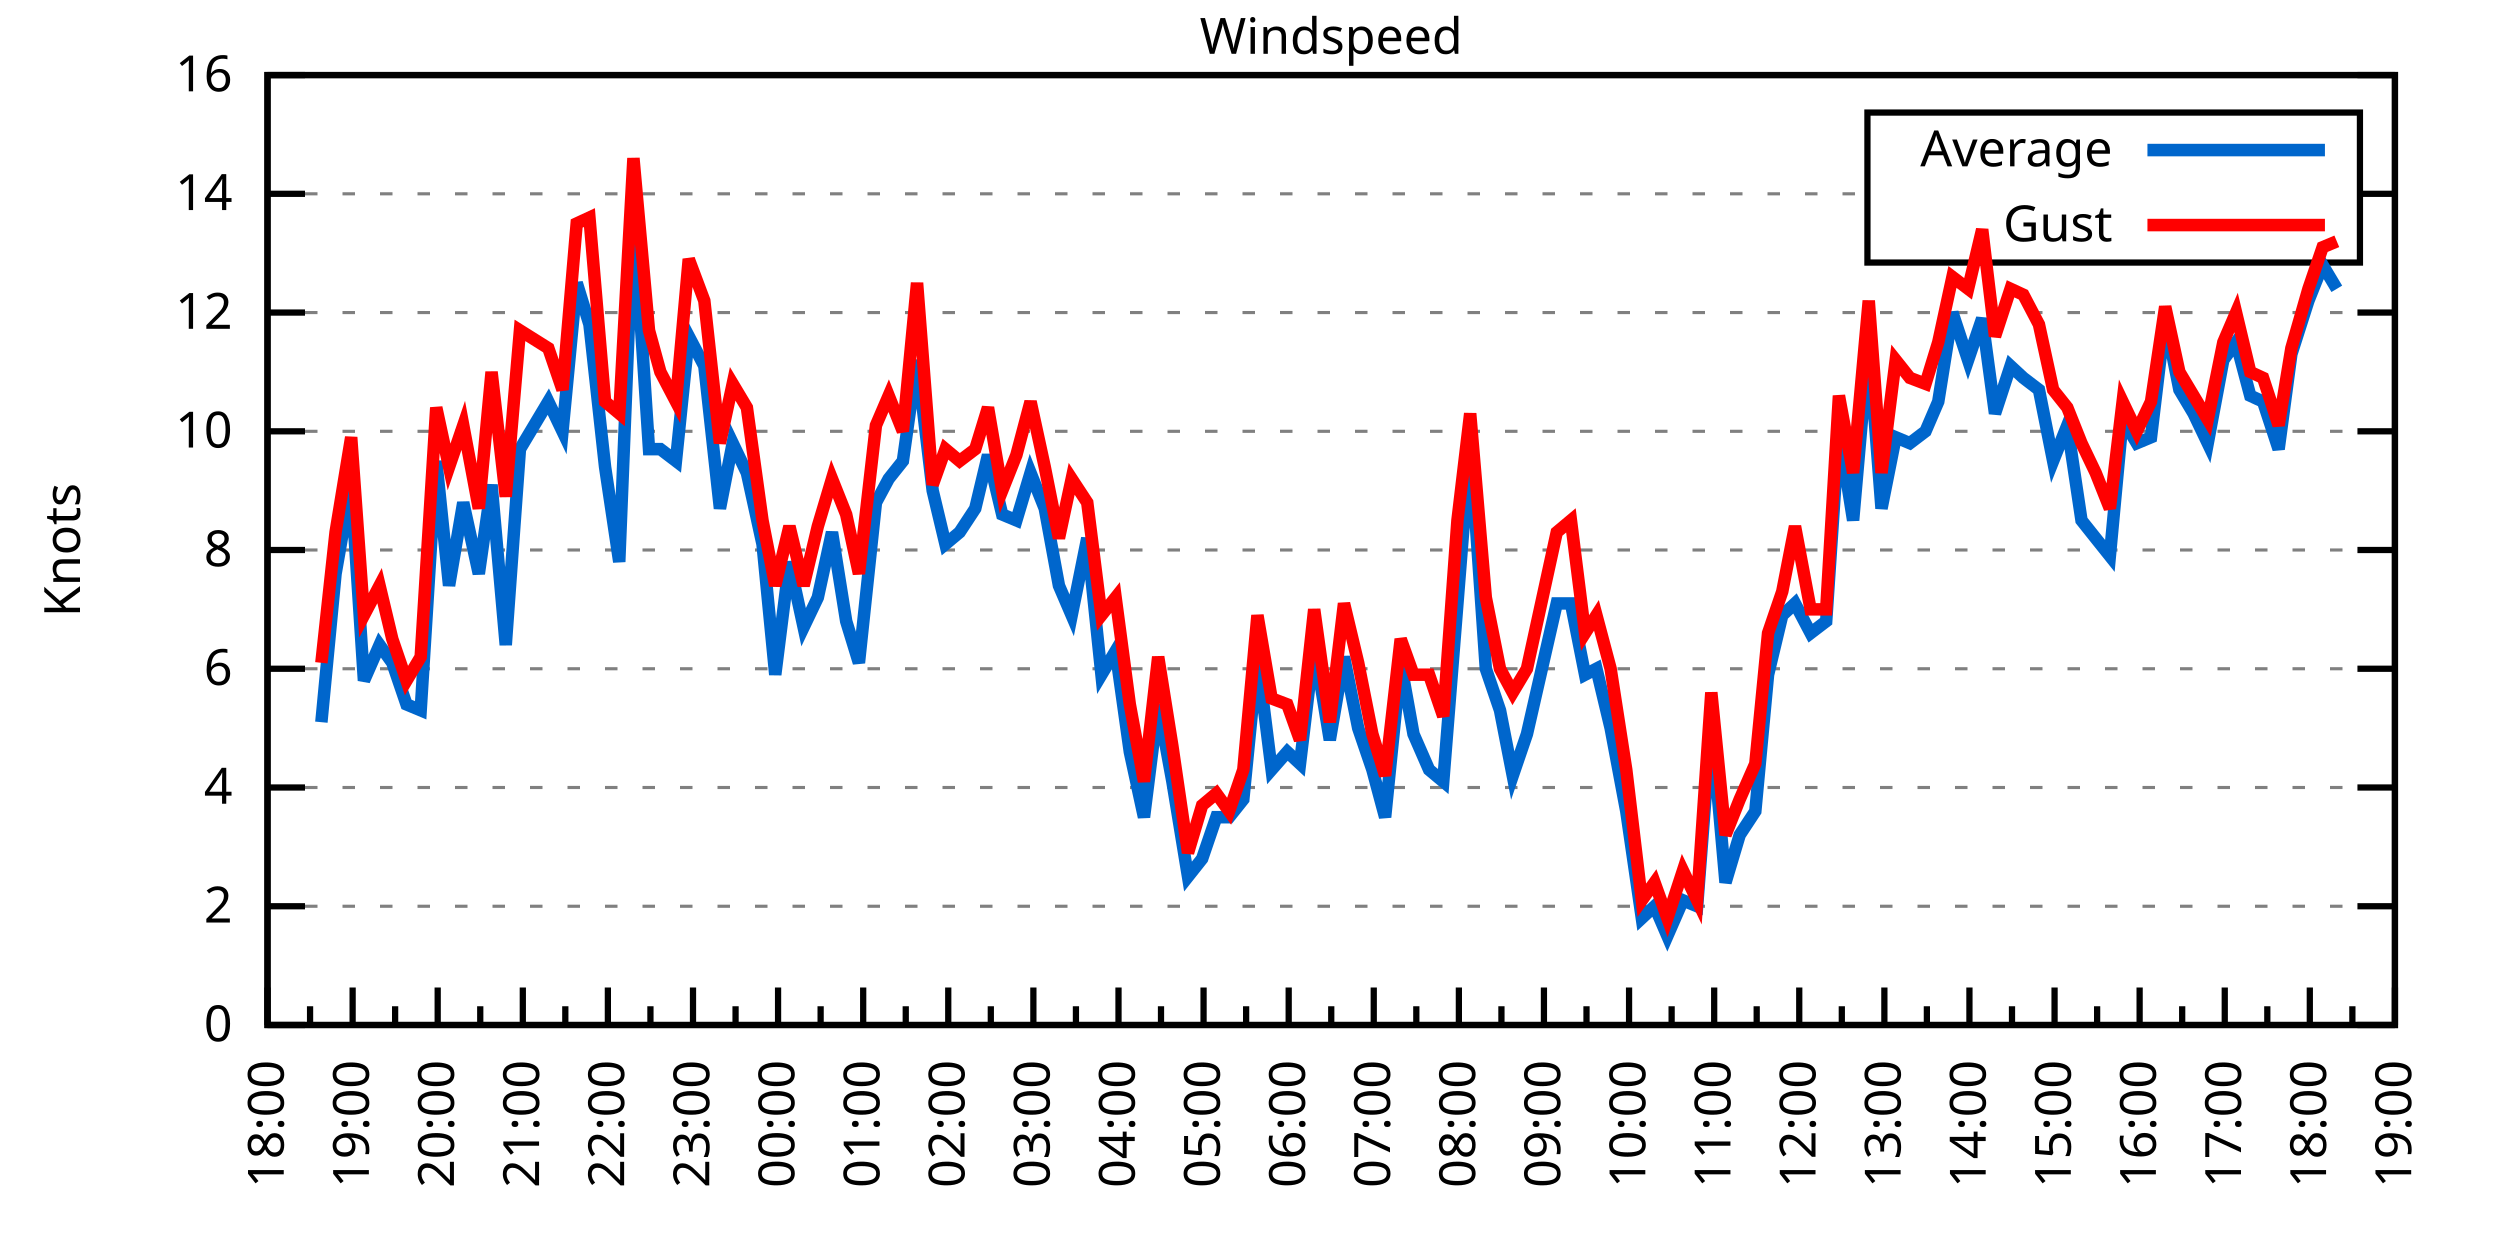
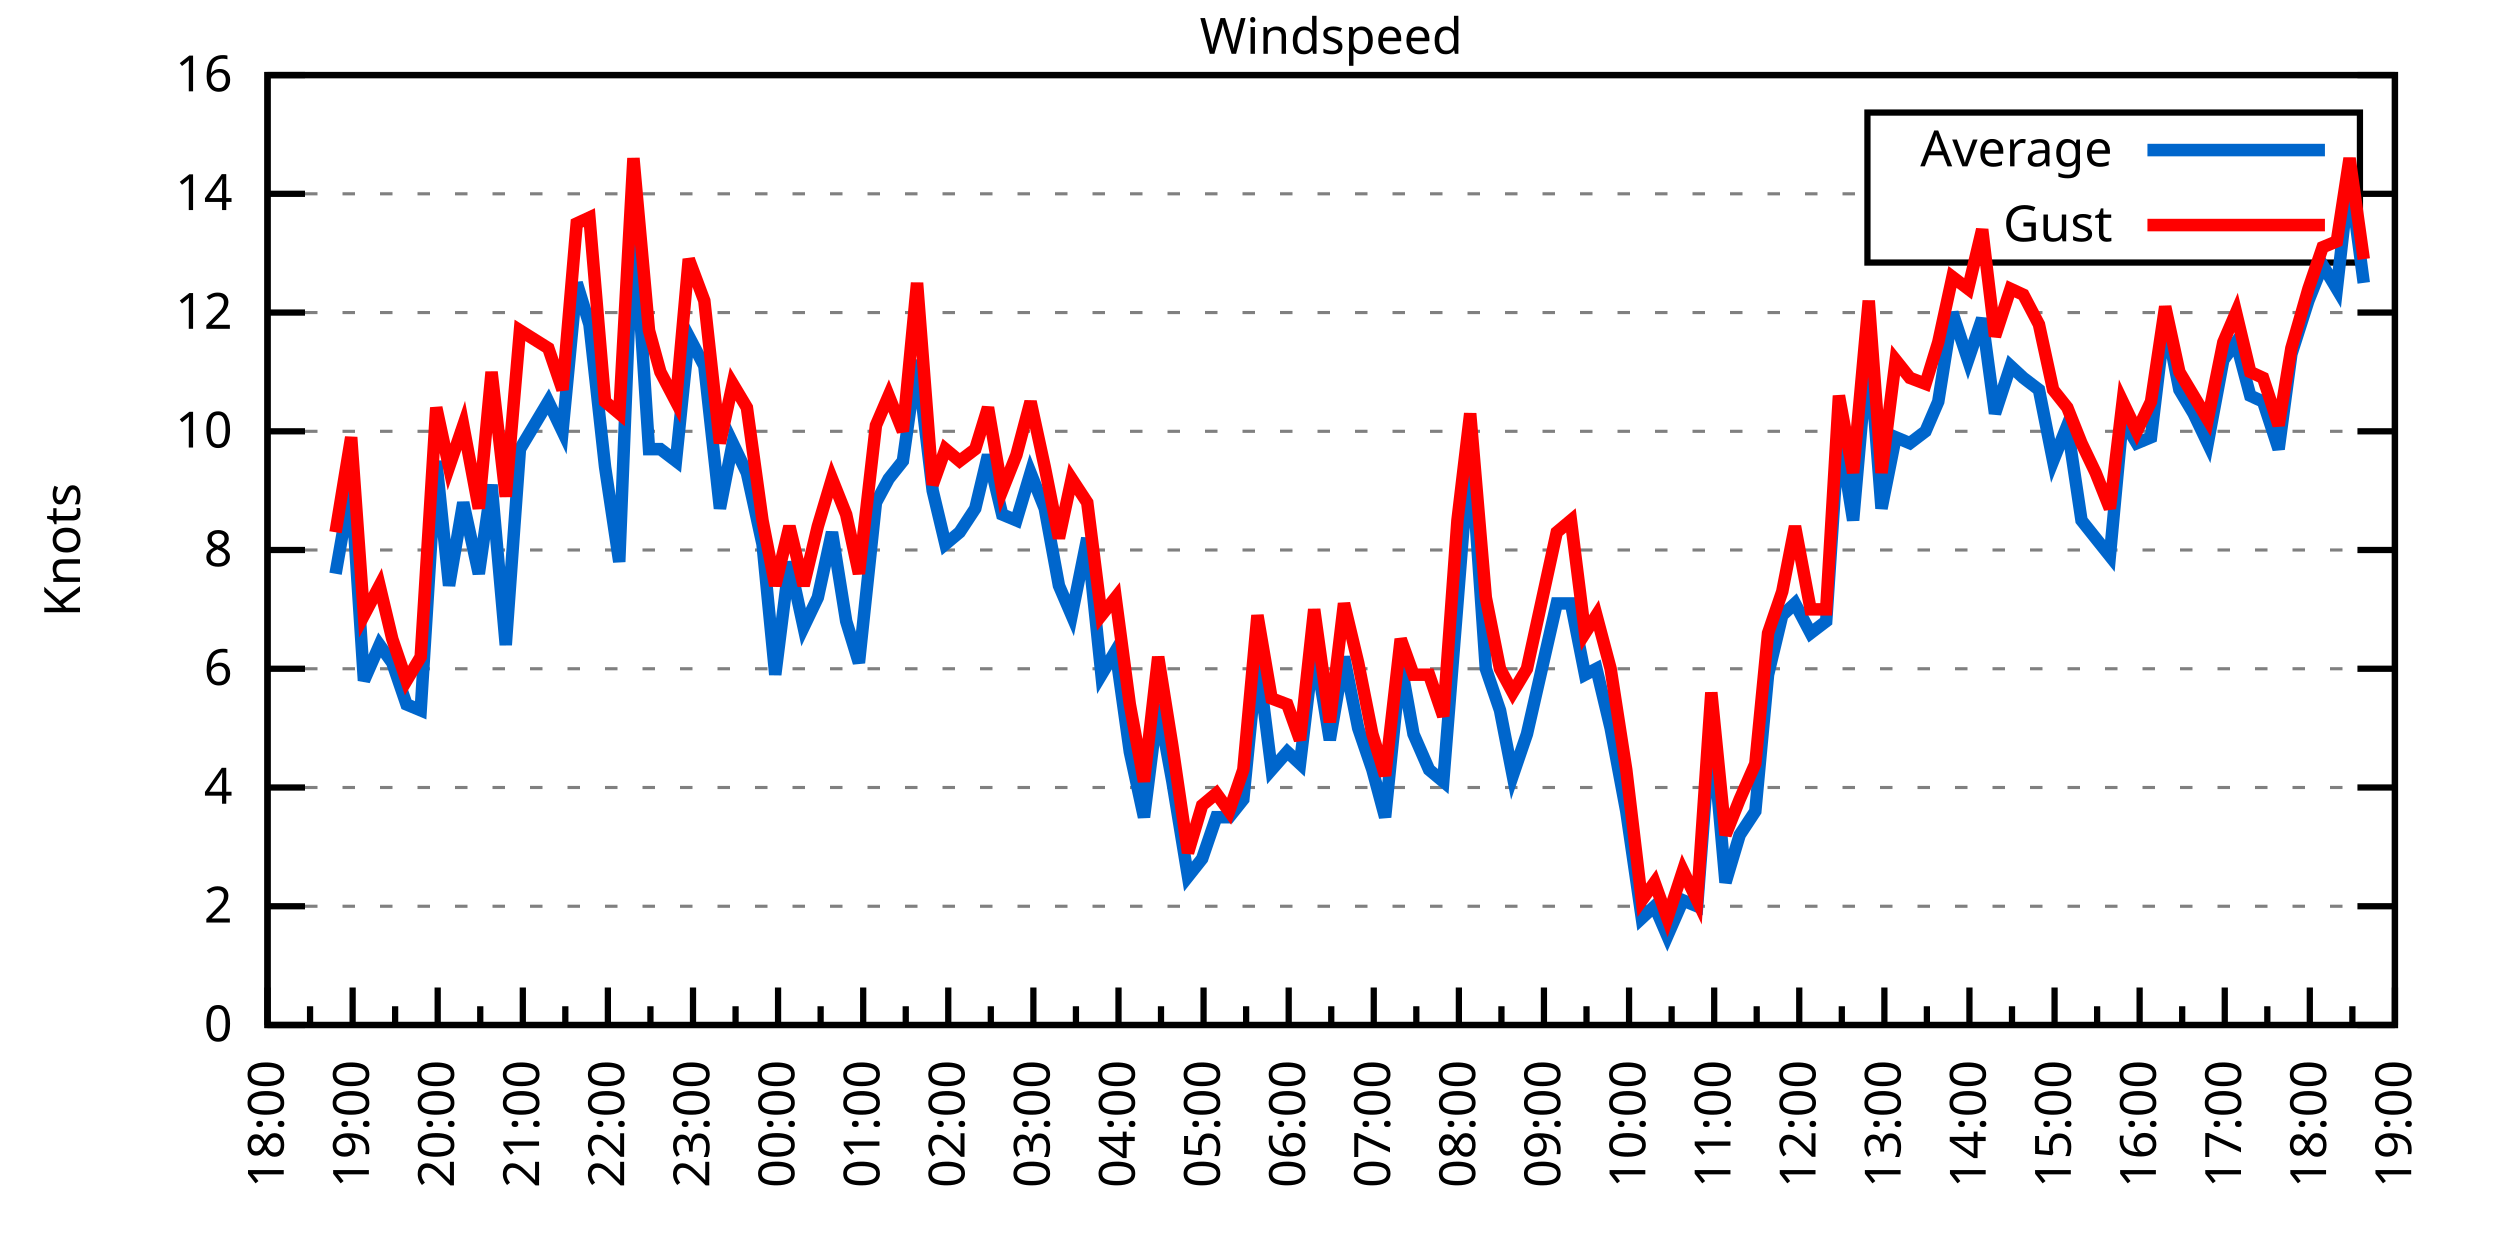
<svg xmlns="http://www.w3.org/2000/svg" xmlns:xlink="http://www.w3.org/1999/xlink" width="400" height="200" viewBox="0 0 400 200">
  <g id="gnuplot_canvas">
    <rect x="0" y="0" width="400" height="200" fill="none" />
    <defs>
      <circle id="gpDot" r="0.5" stroke-width="0.5" stroke="currentColor" />
      <path id="gpPt0" stroke-width="0.333" stroke="currentColor" d="M-1,0 h2 M0,-1 v2" />
      <path id="gpPt1" stroke-width="0.333" stroke="currentColor" d="M-1,-1 L1,1 M1,-1 L-1,1" />
      <path id="gpPt2" stroke-width="0.333" stroke="currentColor" d="M-1,0 L1,0 M0,-1 L0,1 M-1,-1 L1,1 M-1,1 L1,-1" />
      <rect id="gpPt3" stroke-width="0.333" stroke="currentColor" x="-1" y="-1" width="2" height="2" />
      <rect id="gpPt4" stroke-width="0.333" stroke="currentColor" fill="currentColor" x="-1" y="-1" width="2" height="2" />
      <circle id="gpPt5" stroke-width="0.333" stroke="currentColor" cx="0" cy="0" r="1" />
      <use xlink:href="#gpPt5" id="gpPt6" fill="currentColor" stroke="none" />
      <path id="gpPt7" stroke-width="0.333" stroke="currentColor" d="M0,-1.33 L-1.33,0.67 L1.33,0.67 z" />
      <use xlink:href="#gpPt7" id="gpPt8" fill="currentColor" stroke="none" />
      <use xlink:href="#gpPt7" id="gpPt9" stroke="currentColor" transform="rotate(180)" />
      <use xlink:href="#gpPt9" id="gpPt10" fill="currentColor" stroke="none" />
      <use xlink:href="#gpPt3" id="gpPt11" stroke="currentColor" transform="rotate(45)" />
      <use xlink:href="#gpPt11" id="gpPt12" fill="currentColor" stroke="none" />
      <path id="gpPt13" stroke-width="0.333" stroke="currentColor" d="M0,1.330 L1.265,0.411 L0.782,-1.067 L-0.782,-1.076 L-1.265,0.411 z" />
      <use xlink:href="#gpPt13" id="gpPt14" fill="currentColor" stroke="none" />
      <filter id="textbox" filterUnits="objectBoundingBox" x="0" y="0" height="1" width="1">
        <feFlood flood-color="white" flood-opacity="1" result="bgnd" />
        <feComposite in="SourceGraphic" in2="bgnd" operator="atop" />
      </filter>
      <filter id="greybox" filterUnits="objectBoundingBox" x="0" y="0" height="1" width="1">
        <feFlood flood-color="lightgrey" flood-opacity="1" result="grey" />
        <feComposite in="SourceGraphic" in2="grey" operator="atop" />
      </filter>
    </defs>
    <g fill="none" color="white" stroke="currentColor" stroke-width="1.00" stroke-linecap="butt" stroke-linejoin="miter">
</g>
    <g fill="none" color="black" stroke="currentColor" stroke-width="1.00" stroke-linecap="butt" stroke-linejoin="miter">
      <g stroke="none" shape-rendering="crispEdges">
        <polygon fill="rgb(255, 255, 255)" points="42.80,164.00 383.18,164.00 383.18,12.02 42.80,12.02 " />
      </g>
    </g>
    <g fill="none" color="black" stroke="currentColor" stroke-width="1.00" stroke-linecap="butt" stroke-linejoin="miter">
</g>
    <g fill="none" color="black" stroke="black" stroke-width="0.50" stroke-linecap="butt" stroke-linejoin="miter">
</g>
    <g fill="none" color="gray" stroke="currentColor" stroke-width="0.50" stroke-linecap="butt" stroke-linejoin="miter">
      <path stroke="gray" stroke-dasharray="2,4" class="gridline" d="M42.80,164.00 L383.19,164.00  " />
    </g>
    <g fill="none" color="gray" stroke="gray" stroke-width="1.00" stroke-linecap="butt" stroke-linejoin="miter">
</g>
    <g fill="none" color="black" stroke="currentColor" stroke-width="1.00" stroke-linecap="butt" stroke-linejoin="miter">
      <path stroke="black" d="M42.80,164.00 L48.80,164.00 M383.19,164.00 L377.19,164.00  " />
      <g transform="translate(37.20,166.60)" stroke="none" fill="black" font-family="Sans" font-size="8.00" text-anchor="end">
        <text>
          <tspan font-family="Sans"> 0</tspan>
        </text>
      </g>
    </g>
    <g fill="none" color="black" stroke="currentColor" stroke-width="1.00" stroke-linecap="butt" stroke-linejoin="miter">
</g>
    <g fill="none" color="black" stroke="black" stroke-width="0.50" stroke-linecap="butt" stroke-linejoin="miter">
</g>
    <g fill="none" color="gray" stroke="currentColor" stroke-width="0.50" stroke-linecap="butt" stroke-linejoin="miter">
      <path stroke="gray" stroke-dasharray="2,4" class="gridline" d="M42.80,145.00 L383.19,145.00  " />
    </g>
    <g fill="none" color="gray" stroke="gray" stroke-width="1.00" stroke-linecap="butt" stroke-linejoin="miter">
</g>
    <g fill="none" color="black" stroke="currentColor" stroke-width="1.00" stroke-linecap="butt" stroke-linejoin="miter">
      <path stroke="black" d="M42.80,145.00 L48.80,145.00 M383.19,145.00 L377.19,145.00  " />
      <g transform="translate(37.20,147.60)" stroke="none" fill="black" font-family="Sans" font-size="8.00" text-anchor="end">
        <text>
          <tspan font-family="Sans"> 2</tspan>
        </text>
      </g>
    </g>
    <g fill="none" color="black" stroke="currentColor" stroke-width="1.00" stroke-linecap="butt" stroke-linejoin="miter">
</g>
    <g fill="none" color="black" stroke="black" stroke-width="0.50" stroke-linecap="butt" stroke-linejoin="miter">
</g>
    <g fill="none" color="gray" stroke="currentColor" stroke-width="0.50" stroke-linecap="butt" stroke-linejoin="miter">
      <path stroke="gray" stroke-dasharray="2,4" class="gridline" d="M42.80,126.00 L383.19,126.00  " />
    </g>
    <g fill="none" color="gray" stroke="gray" stroke-width="1.00" stroke-linecap="butt" stroke-linejoin="miter">
</g>
    <g fill="none" color="black" stroke="currentColor" stroke-width="1.00" stroke-linecap="butt" stroke-linejoin="miter">
      <path stroke="black" d="M42.80,126.00 L48.80,126.00 M383.19,126.00 L377.19,126.00  " />
      <g transform="translate(37.20,128.60)" stroke="none" fill="black" font-family="Sans" font-size="8.00" text-anchor="end">
        <text>
          <tspan font-family="Sans"> 4</tspan>
        </text>
      </g>
    </g>
    <g fill="none" color="black" stroke="currentColor" stroke-width="1.00" stroke-linecap="butt" stroke-linejoin="miter">
</g>
    <g fill="none" color="black" stroke="black" stroke-width="0.50" stroke-linecap="butt" stroke-linejoin="miter">
</g>
    <g fill="none" color="gray" stroke="currentColor" stroke-width="0.50" stroke-linecap="butt" stroke-linejoin="miter">
      <path stroke="gray" stroke-dasharray="2,4" class="gridline" d="M42.80,107.00 L383.19,107.00  " />
    </g>
    <g fill="none" color="gray" stroke="gray" stroke-width="1.00" stroke-linecap="butt" stroke-linejoin="miter">
</g>
    <g fill="none" color="black" stroke="currentColor" stroke-width="1.00" stroke-linecap="butt" stroke-linejoin="miter">
      <path stroke="black" d="M42.80,107.00 L48.80,107.00 M383.19,107.00 L377.19,107.00  " />
      <g transform="translate(37.20,109.60)" stroke="none" fill="black" font-family="Sans" font-size="8.00" text-anchor="end">
        <text>
          <tspan font-family="Sans"> 6</tspan>
        </text>
      </g>
    </g>
    <g fill="none" color="black" stroke="currentColor" stroke-width="1.00" stroke-linecap="butt" stroke-linejoin="miter">
</g>
    <g fill="none" color="black" stroke="black" stroke-width="0.50" stroke-linecap="butt" stroke-linejoin="miter">
</g>
    <g fill="none" color="gray" stroke="currentColor" stroke-width="0.50" stroke-linecap="butt" stroke-linejoin="miter">
      <path stroke="gray" stroke-dasharray="2,4" class="gridline" d="M42.80,88.00 L383.19,88.00  " />
    </g>
    <g fill="none" color="gray" stroke="gray" stroke-width="1.00" stroke-linecap="butt" stroke-linejoin="miter">
</g>
    <g fill="none" color="black" stroke="currentColor" stroke-width="1.00" stroke-linecap="butt" stroke-linejoin="miter">
      <path stroke="black" d="M42.80,88.00 L48.80,88.00 M383.19,88.00 L377.19,88.00  " />
      <g transform="translate(37.20,90.60)" stroke="none" fill="black" font-family="Sans" font-size="8.00" text-anchor="end">
        <text>
          <tspan font-family="Sans"> 8</tspan>
        </text>
      </g>
    </g>
    <g fill="none" color="black" stroke="currentColor" stroke-width="1.00" stroke-linecap="butt" stroke-linejoin="miter">
</g>
    <g fill="none" color="black" stroke="black" stroke-width="0.50" stroke-linecap="butt" stroke-linejoin="miter">
</g>
    <g fill="none" color="gray" stroke="currentColor" stroke-width="0.50" stroke-linecap="butt" stroke-linejoin="miter">
      <path stroke="gray" stroke-dasharray="2,4" class="gridline" d="M42.80,69.01 L383.19,69.01  " />
    </g>
    <g fill="none" color="gray" stroke="gray" stroke-width="1.00" stroke-linecap="butt" stroke-linejoin="miter">
</g>
    <g fill="none" color="black" stroke="currentColor" stroke-width="1.00" stroke-linecap="butt" stroke-linejoin="miter">
      <path stroke="black" d="M42.80,69.01 L48.80,69.01 M383.19,69.01 L377.19,69.01  " />
      <g transform="translate(37.20,71.61)" stroke="none" fill="black" font-family="Sans" font-size="8.00" text-anchor="end">
        <text>
          <tspan font-family="Sans"> 10</tspan>
        </text>
      </g>
    </g>
    <g fill="none" color="black" stroke="currentColor" stroke-width="1.00" stroke-linecap="butt" stroke-linejoin="miter">
</g>
    <g fill="none" color="black" stroke="black" stroke-width="0.50" stroke-linecap="butt" stroke-linejoin="miter">
</g>
    <g fill="none" color="gray" stroke="currentColor" stroke-width="0.50" stroke-linecap="butt" stroke-linejoin="miter">
      <path stroke="gray" stroke-dasharray="2,4" class="gridline" d="M42.80,50.01 L383.19,50.01  " />
    </g>
    <g fill="none" color="gray" stroke="gray" stroke-width="1.00" stroke-linecap="butt" stroke-linejoin="miter">
</g>
    <g fill="none" color="black" stroke="currentColor" stroke-width="1.00" stroke-linecap="butt" stroke-linejoin="miter">
      <path stroke="black" d="M42.80,50.01 L48.80,50.01 M383.19,50.01 L377.19,50.01  " />
      <g transform="translate(37.20,52.61)" stroke="none" fill="black" font-family="Sans" font-size="8.00" text-anchor="end">
        <text>
          <tspan font-family="Sans"> 12</tspan>
        </text>
      </g>
    </g>
    <g fill="none" color="black" stroke="currentColor" stroke-width="1.00" stroke-linecap="butt" stroke-linejoin="miter">
</g>
    <g fill="none" color="black" stroke="black" stroke-width="0.50" stroke-linecap="butt" stroke-linejoin="miter">
</g>
    <g fill="none" color="gray" stroke="currentColor" stroke-width="0.50" stroke-linecap="butt" stroke-linejoin="miter">
      <path stroke="gray" stroke-dasharray="2,4" class="gridline" d="M42.80,31.01 L298.79,31.01 M377.59,31.01 L383.19,31.01  " />
    </g>
    <g fill="none" color="gray" stroke="gray" stroke-width="1.00" stroke-linecap="butt" stroke-linejoin="miter">
</g>
    <g fill="none" color="black" stroke="currentColor" stroke-width="1.00" stroke-linecap="butt" stroke-linejoin="miter">
      <path stroke="black" d="M42.80,31.01 L48.80,31.01 M383.19,31.01 L377.19,31.01  " />
      <g transform="translate(37.20,33.61)" stroke="none" fill="black" font-family="Sans" font-size="8.00" text-anchor="end">
        <text>
          <tspan font-family="Sans"> 14</tspan>
        </text>
      </g>
    </g>
    <g fill="none" color="black" stroke="currentColor" stroke-width="1.00" stroke-linecap="butt" stroke-linejoin="miter">
</g>
    <g fill="none" color="black" stroke="black" stroke-width="0.50" stroke-linecap="butt" stroke-linejoin="miter">
</g>
    <g fill="none" color="gray" stroke="currentColor" stroke-width="0.50" stroke-linecap="butt" stroke-linejoin="miter">
      <path stroke="gray" stroke-dasharray="2,4" class="gridline" d="M42.80,12.01 L383.19,12.01  " />
    </g>
    <g fill="none" color="gray" stroke="gray" stroke-width="1.00" stroke-linecap="butt" stroke-linejoin="miter">
</g>
    <g fill="none" color="black" stroke="currentColor" stroke-width="1.00" stroke-linecap="butt" stroke-linejoin="miter">
      <path stroke="black" d="M42.80,12.01 L48.80,12.01 M383.19,12.01 L377.19,12.01  " />
      <g transform="translate(37.20,14.61)" stroke="none" fill="black" font-family="Sans" font-size="8.00" text-anchor="end">
        <text>
          <tspan font-family="Sans"> 16</tspan>
        </text>
      </g>
    </g>
    <g fill="none" color="black" stroke="currentColor" stroke-width="1.00" stroke-linecap="butt" stroke-linejoin="miter">
      <path stroke="black" d="M42.80,164.00 L42.80,158.00  " />
      <g transform="translate(45.40,169.60) rotate(270)" stroke="none" fill="black" font-family="Sans" font-size="8.00" text-anchor="end">
        <text>
          <tspan font-family="Sans">18:00</tspan>
        </text>
      </g>
    </g>
    <g fill="none" color="black" stroke="currentColor" stroke-width="1.00" stroke-linecap="butt" stroke-linejoin="miter">
      <path stroke="black" d="M49.61,164.00 L49.61,161.00 M56.42,164.00 L56.42,158.00  " />
      <g transform="translate(59.02,169.60) rotate(270)" stroke="none" fill="black" font-family="Sans" font-size="8.00" text-anchor="end">
        <text>
          <tspan font-family="Sans">19:00</tspan>
        </text>
      </g>
    </g>
    <g fill="none" color="black" stroke="currentColor" stroke-width="1.00" stroke-linecap="butt" stroke-linejoin="miter">
      <path stroke="black" d="M63.22,164.00 L63.22,161.00 M70.03,164.00 L70.03,158.00  " />
      <g transform="translate(72.63,169.60) rotate(270)" stroke="none" fill="black" font-family="Sans" font-size="8.00" text-anchor="end">
        <text>
          <tspan font-family="Sans">20:00</tspan>
        </text>
      </g>
    </g>
    <g fill="none" color="black" stroke="currentColor" stroke-width="1.00" stroke-linecap="butt" stroke-linejoin="miter">
      <path stroke="black" d="M76.84,164.00 L76.84,161.00 M83.65,164.00 L83.65,158.00  " />
      <g transform="translate(86.25,169.60) rotate(270)" stroke="none" fill="black" font-family="Sans" font-size="8.00" text-anchor="end">
        <text>
          <tspan font-family="Sans">21:00</tspan>
        </text>
      </g>
    </g>
    <g fill="none" color="black" stroke="currentColor" stroke-width="1.00" stroke-linecap="butt" stroke-linejoin="miter">
      <path stroke="black" d="M90.45,164.00 L90.45,161.00 M97.26,164.00 L97.26,158.00  " />
      <g transform="translate(99.86,169.60) rotate(270)" stroke="none" fill="black" font-family="Sans" font-size="8.00" text-anchor="end">
        <text>
          <tspan font-family="Sans">22:00</tspan>
        </text>
      </g>
    </g>
    <g fill="none" color="black" stroke="currentColor" stroke-width="1.00" stroke-linecap="butt" stroke-linejoin="miter">
      <path stroke="black" d="M104.07,164.00 L104.07,161.00 M110.88,164.00 L110.88,158.00  " />
      <g transform="translate(113.48,169.60) rotate(270)" stroke="none" fill="black" font-family="Sans" font-size="8.00" text-anchor="end">
        <text>
          <tspan font-family="Sans">23:00</tspan>
        </text>
      </g>
    </g>
    <g fill="none" color="black" stroke="currentColor" stroke-width="1.00" stroke-linecap="butt" stroke-linejoin="miter">
      <path stroke="black" d="M117.69,164.00 L117.69,161.00 M124.49,164.00 L124.49,158.00  " />
      <g transform="translate(127.09,169.60) rotate(270)" stroke="none" fill="black" font-family="Sans" font-size="8.00" text-anchor="end">
        <text>
          <tspan font-family="Sans">00:00</tspan>
        </text>
      </g>
    </g>
    <g fill="none" color="black" stroke="currentColor" stroke-width="1.00" stroke-linecap="butt" stroke-linejoin="miter">
      <path stroke="black" d="M131.30,164.00 L131.30,161.00 M138.11,164.00 L138.11,158.00  " />
      <g transform="translate(140.71,169.60) rotate(270)" stroke="none" fill="black" font-family="Sans" font-size="8.00" text-anchor="end">
        <text>
          <tspan font-family="Sans">01:00</tspan>
        </text>
      </g>
    </g>
    <g fill="none" color="black" stroke="currentColor" stroke-width="1.00" stroke-linecap="butt" stroke-linejoin="miter">
      <path stroke="black" d="M144.92,164.00 L144.92,161.00 M151.72,164.00 L151.72,158.00  " />
      <g transform="translate(154.32,169.60) rotate(270)" stroke="none" fill="black" font-family="Sans" font-size="8.00" text-anchor="end">
        <text>
          <tspan font-family="Sans">02:00</tspan>
        </text>
      </g>
    </g>
    <g fill="none" color="black" stroke="currentColor" stroke-width="1.00" stroke-linecap="butt" stroke-linejoin="miter">
      <path stroke="black" d="M158.53,164.00 L158.53,161.00 M165.34,164.00 L165.34,158.00  " />
      <g transform="translate(167.94,169.60) rotate(270)" stroke="none" fill="black" font-family="Sans" font-size="8.00" text-anchor="end">
        <text>
          <tspan font-family="Sans">03:00</tspan>
        </text>
      </g>
    </g>
    <g fill="none" color="black" stroke="currentColor" stroke-width="1.00" stroke-linecap="butt" stroke-linejoin="miter">
      <path stroke="black" d="M172.15,164.00 L172.15,161.00 M178.96,164.00 L178.96,158.00  " />
      <g transform="translate(181.56,169.60) rotate(270)" stroke="none" fill="black" font-family="Sans" font-size="8.00" text-anchor="end">
        <text>
          <tspan font-family="Sans">04:00</tspan>
        </text>
      </g>
    </g>
    <g fill="none" color="black" stroke="currentColor" stroke-width="1.00" stroke-linecap="butt" stroke-linejoin="miter">
      <path stroke="black" d="M185.76,164.00 L185.76,161.00 M192.57,164.00 L192.57,158.00  " />
      <g transform="translate(195.17,169.60) rotate(270)" stroke="none" fill="black" font-family="Sans" font-size="8.00" text-anchor="end">
        <text>
          <tspan font-family="Sans">05:00</tspan>
        </text>
      </g>
    </g>
    <g fill="none" color="black" stroke="currentColor" stroke-width="1.00" stroke-linecap="butt" stroke-linejoin="miter">
      <path stroke="black" d="M199.38,164.00 L199.38,161.00 M206.19,164.00 L206.19,158.00  " />
      <g transform="translate(208.79,169.60) rotate(270)" stroke="none" fill="black" font-family="Sans" font-size="8.00" text-anchor="end">
        <text>
          <tspan font-family="Sans">06:00</tspan>
        </text>
      </g>
    </g>
    <g fill="none" color="black" stroke="currentColor" stroke-width="1.00" stroke-linecap="butt" stroke-linejoin="miter">
      <path stroke="black" d="M213.00,164.00 L213.00,161.00 M219.80,164.00 L219.80,158.00  " />
      <g transform="translate(222.40,169.60) rotate(270)" stroke="none" fill="black" font-family="Sans" font-size="8.00" text-anchor="end">
        <text>
          <tspan font-family="Sans">07:00</tspan>
        </text>
      </g>
    </g>
    <g fill="none" color="black" stroke="currentColor" stroke-width="1.00" stroke-linecap="butt" stroke-linejoin="miter">
      <path stroke="black" d="M226.61,164.00 L226.61,161.00 M233.42,164.00 L233.42,158.00  " />
      <g transform="translate(236.02,169.60) rotate(270)" stroke="none" fill="black" font-family="Sans" font-size="8.00" text-anchor="end">
        <text>
          <tspan font-family="Sans">08:00</tspan>
        </text>
      </g>
    </g>
    <g fill="none" color="black" stroke="currentColor" stroke-width="1.00" stroke-linecap="butt" stroke-linejoin="miter">
      <path stroke="black" d="M240.23,164.00 L240.23,161.00 M247.03,164.00 L247.03,158.00  " />
      <g transform="translate(249.63,169.60) rotate(270)" stroke="none" fill="black" font-family="Sans" font-size="8.00" text-anchor="end">
        <text>
          <tspan font-family="Sans">09:00</tspan>
        </text>
      </g>
    </g>
    <g fill="none" color="black" stroke="currentColor" stroke-width="1.00" stroke-linecap="butt" stroke-linejoin="miter">
      <path stroke="black" d="M253.84,164.00 L253.84,161.00 M260.65,164.00 L260.65,158.00  " />
      <g transform="translate(263.25,169.60) rotate(270)" stroke="none" fill="black" font-family="Sans" font-size="8.00" text-anchor="end">
        <text>
          <tspan font-family="Sans">10:00</tspan>
        </text>
      </g>
    </g>
    <g fill="none" color="black" stroke="currentColor" stroke-width="1.00" stroke-linecap="butt" stroke-linejoin="miter">
      <path stroke="black" d="M267.46,164.00 L267.46,161.00 M274.27,164.00 L274.27,158.00  " />
      <g transform="translate(276.87,169.60) rotate(270)" stroke="none" fill="black" font-family="Sans" font-size="8.00" text-anchor="end">
        <text>
          <tspan font-family="Sans">11:00</tspan>
        </text>
      </g>
    </g>
    <g fill="none" color="black" stroke="currentColor" stroke-width="1.00" stroke-linecap="butt" stroke-linejoin="miter">
      <path stroke="black" d="M281.07,164.00 L281.07,161.00 M287.88,164.00 L287.88,158.00  " />
      <g transform="translate(290.48,169.60) rotate(270)" stroke="none" fill="black" font-family="Sans" font-size="8.00" text-anchor="end">
        <text>
          <tspan font-family="Sans">12:00</tspan>
        </text>
      </g>
    </g>
    <g fill="none" color="black" stroke="currentColor" stroke-width="1.00" stroke-linecap="butt" stroke-linejoin="miter">
      <path stroke="black" d="M294.69,164.00 L294.69,161.00 M301.50,164.00 L301.50,158.00  " />
      <g transform="translate(304.10,169.60) rotate(270)" stroke="none" fill="black" font-family="Sans" font-size="8.00" text-anchor="end">
        <text>
          <tspan font-family="Sans">13:00</tspan>
        </text>
      </g>
    </g>
    <g fill="none" color="black" stroke="currentColor" stroke-width="1.00" stroke-linecap="butt" stroke-linejoin="miter">
      <path stroke="black" d="M308.30,164.00 L308.30,161.00 M315.11,164.00 L315.11,158.00  " />
      <g transform="translate(317.71,169.60) rotate(270)" stroke="none" fill="black" font-family="Sans" font-size="8.00" text-anchor="end">
        <text>
          <tspan font-family="Sans">14:00</tspan>
        </text>
      </g>
    </g>
    <g fill="none" color="black" stroke="currentColor" stroke-width="1.00" stroke-linecap="butt" stroke-linejoin="miter">
      <path stroke="black" d="M321.92,164.00 L321.92,161.00 M328.73,164.00 L328.73,158.00  " />
      <g transform="translate(331.33,169.60) rotate(270)" stroke="none" fill="black" font-family="Sans" font-size="8.00" text-anchor="end">
        <text>
          <tspan font-family="Sans">15:00</tspan>
        </text>
      </g>
    </g>
    <g fill="none" color="black" stroke="currentColor" stroke-width="1.00" stroke-linecap="butt" stroke-linejoin="miter">
      <path stroke="black" d="M335.54,164.00 L335.54,161.00 M342.34,164.00 L342.34,158.00  " />
      <g transform="translate(344.94,169.60) rotate(270)" stroke="none" fill="black" font-family="Sans" font-size="8.00" text-anchor="end">
        <text>
          <tspan font-family="Sans">16:00</tspan>
        </text>
      </g>
    </g>
    <g fill="none" color="black" stroke="currentColor" stroke-width="1.00" stroke-linecap="butt" stroke-linejoin="miter">
      <path stroke="black" d="M349.15,164.00 L349.15,161.00 M355.96,164.00 L355.96,158.00  " />
      <g transform="translate(358.56,169.60) rotate(270)" stroke="none" fill="black" font-family="Sans" font-size="8.00" text-anchor="end">
        <text>
          <tspan font-family="Sans">17:00</tspan>
        </text>
      </g>
    </g>
    <g fill="none" color="black" stroke="currentColor" stroke-width="1.00" stroke-linecap="butt" stroke-linejoin="miter">
      <path stroke="black" d="M362.77,164.00 L362.77,161.00 M369.57,164.00 L369.57,158.00  " />
      <g transform="translate(372.17,169.60) rotate(270)" stroke="none" fill="black" font-family="Sans" font-size="8.00" text-anchor="end">
        <text>
          <tspan font-family="Sans">18:00</tspan>
        </text>
      </g>
    </g>
    <g fill="none" color="black" stroke="currentColor" stroke-width="1.00" stroke-linecap="butt" stroke-linejoin="miter">
      <path stroke="black" d="M376.38,164.00 L376.38,161.00 M383.19,164.00 L383.19,158.00  " />
      <g transform="translate(385.79,169.60) rotate(270)" stroke="none" fill="black" font-family="Sans" font-size="8.00" text-anchor="end">
        <text>
          <tspan font-family="Sans">19:00</tspan>
        </text>
      </g>
    </g>
    <g fill="none" color="black" stroke="currentColor" stroke-width="1.00" stroke-linecap="butt" stroke-linejoin="miter">
</g>
    <g fill="none" color="black" stroke="currentColor" stroke-width="1.00" stroke-linecap="butt" stroke-linejoin="miter">
      <path stroke="black" d="M42.80,12.01 L42.80,164.00 L383.19,164.00 L383.19,12.01 L42.80,12.01 Z  " />
    </g>
    <g fill="none" color="black" stroke="currentColor" stroke-width="1.00" stroke-linecap="butt" stroke-linejoin="miter">
      <g transform="translate(12.80,88.01) rotate(270)" stroke="none" fill="black" font-family="Sans" font-size="8.00" text-anchor="middle">
        <text>
          <tspan font-family="Sans">Knots</tspan>
        </text>
      </g>
    </g>
    <g fill="none" color="black" stroke="currentColor" stroke-width="1.00" stroke-linecap="butt" stroke-linejoin="miter">
</g>
    <g fill="none" color="black" stroke="currentColor" stroke-width="1.00" stroke-linecap="butt" stroke-linejoin="miter">
      <path stroke="black" d="M298.79,42.01 L298.79,18.01 L377.59,18.01 L377.59,42.01 L298.79,42.01 Z  " />
    </g>
    <g id="Windspeed_plot_1">
      <g fill="none" color="white" stroke="black" stroke-width="2.00" stroke-linecap="butt" stroke-linejoin="miter">
</g>
      <g fill="none" color="black" stroke="currentColor" stroke-width="2.00" stroke-linecap="butt" stroke-linejoin="miter">
        <g transform="translate(337.99,26.61)" stroke="none" fill="black" font-family="Sans" font-size="8.00" text-anchor="end">
          <text>
            <tspan font-family="Sans">Average</tspan>
          </text>
        </g>
      </g>
      <g fill="none" color="black" stroke="currentColor" stroke-width="2.00" stroke-linecap="butt" stroke-linejoin="miter">
-         <path stroke="rgb(  0, 102, 204)" d="M343.59,24.01 L371.99,24.01 M51.42,115.55 L53.69,91.80 L56.19,77.56 L58.23,108.90 L60.73,103.20 L62.77,106.05   L65.04,112.70 L67.31,113.65 L69.80,73.76 L71.85,93.70 L74.12,80.41 L76.61,91.80 L78.65,77.56 L80.92,103.20   L83.19,71.86 L87.73,64.26 L90.00,69.01 L92.27,45.26 L94.31,51.91 L96.81,74.71 L99.08,89.90 L101.35,33.86   L103.84,71.86 L105.66,71.86 L108.15,73.76 L110.20,53.81 L112.69,58.56 L115.19,81.36 L117.23,70.91 L119.50,75.66   L122.00,87.06 L124.04,107.95 L126.31,89.90 L128.58,100.35 L130.85,95.60 L133.12,85.16 L135.39,99.40 L137.43,106.05   L140.15,80.41 L142.19,76.61 L144.46,73.76 L146.73,57.61 L149.23,78.51 L151.27,87.06 L153.54,85.16 L156.04,81.36   L158.08,72.81 L160.35,82.31 L162.62,83.26 L164.89,75.66 L167.16,81.36 L169.43,93.70 L171.47,98.45 L173.96,86.11   L176.23,107.95 L178.50,104.15 L180.77,120.30 L183.04,130.75 L185.31,112.70 L187.58,125.05 L190.08,140.25 L192.34,137.40   L194.61,130.75 L196.66,130.75 L198.93,127.90 L201.19,105.10 L203.46,123.15 L205.96,120.30 L208.00,122.20 L210.27,103.20   L212.77,118.40 L215.04,105.10 L217.31,116.50 L219.58,123.15 L221.62,130.75 L224.11,106.05 L226.16,117.45 L228.65,123.15   L230.92,125.05 L233.19,96.55 L235.23,70.91 L237.73,107.00 L240.00,113.65 L242.04,124.10 L244.31,117.45 L249.08,96.55   L251.35,96.55 L253.61,107.95 L255.43,107.00 L257.70,116.50 L260.20,129.80 L262.69,146.90 L264.73,145.00 L266.78,149.75   L269.27,144.05 L271.54,145.00 L273.81,115.55 L276.08,141.20 L278.35,133.60 L280.85,129.80 L282.89,107.95 L285.16,98.45   L287.20,96.55 L289.70,101.30 L292.19,99.40 L294.23,69.01 L296.50,83.26 L299.00,54.76 L301.04,81.36 L303.31,69.96   L305.58,70.91 L308.08,69.01 L310.12,64.26 L312.39,50.01 L314.89,57.61 L317.15,50.96 L319.20,66.16 L321.69,58.56   L323.74,60.46 L326.23,62.36 L328.50,73.76 L330.77,68.06 L333.04,83.26 L335.31,86.11 L337.58,88.95 L339.62,67.11   L341.89,70.91 L344.16,69.96 L346.43,50.96 L348.70,62.36 L350.97,66.16 L353.24,70.91 L355.73,57.61 L357.77,54.76   L360.04,63.31 L362.09,64.26 L364.58,71.86 L366.62,56.66 L369.35,48.11 L371.62,42.41 L373.89,46.21  " />
+         <path stroke="rgb(  0, 102, 204)" d="M343.59,24.01 L371.99,24.01 M53.69,91.80 L56.19,77.56 L58.23,108.90 L60.73,103.20 L62.77,106.05 L65.04,112.70   L67.31,113.65 L69.80,73.76 L71.85,93.70 L74.12,80.41 L76.61,91.80 L78.65,77.56 L80.92,103.20 L83.19,71.86   L87.73,64.26 L90.00,69.01 L92.27,45.26 L94.31,51.91 L96.81,74.71 L99.08,89.90 L101.35,33.86 L103.84,71.86   L105.66,71.86 L108.15,73.76 L110.20,53.81 L112.69,58.56 L115.19,81.36 L117.23,70.91 L119.50,75.66 L122.00,87.06   L124.04,107.95 L126.31,89.90 L128.58,100.35 L130.85,95.60 L133.12,85.16 L135.39,99.40 L137.43,106.05 L140.15,80.41   L142.19,76.61 L144.46,73.76 L146.73,57.61 L149.23,78.51 L151.27,87.06 L153.54,85.16 L156.04,81.36 L158.08,72.81   L160.35,82.31 L162.62,83.26 L164.89,75.66 L167.16,81.36 L169.43,93.70 L171.47,98.45 L173.96,86.11 L176.23,107.95   L178.50,104.15 L180.77,120.30 L183.04,130.75 L185.31,112.70 L187.58,125.05 L190.08,140.25 L192.34,137.40 L194.61,130.75   L196.66,130.75 L198.93,127.90 L201.19,105.10 L203.46,123.15 L205.96,120.30 L208.00,122.20 L210.27,103.20 L212.77,118.40   L215.04,105.10 L217.31,116.50 L219.58,123.15 L221.62,130.75 L224.11,106.05 L226.16,117.45 L228.65,123.15 L230.92,125.05   L233.19,96.55 L235.23,70.91 L237.73,107.00 L240.00,113.65 L242.04,124.10 L244.31,117.45 L249.08,96.55 L251.35,96.55   L253.61,107.95 L255.43,107.00 L257.70,116.50 L260.20,129.80 L262.69,146.90 L264.73,145.00 L266.78,149.75 L269.27,144.05   L271.54,145.00 L273.81,115.55 L276.08,141.20 L278.35,133.60 L280.85,129.80 L282.89,107.95 L285.16,98.45 L287.20,96.55   L289.70,101.30 L292.19,99.40 L294.23,69.01 L296.50,83.26 L299.00,54.76 L301.04,81.36 L303.31,69.96 L305.58,70.91   L308.08,69.01 L310.12,64.26 L312.39,50.01 L314.89,57.61 L317.15,50.96 L319.20,66.16 L321.69,58.56 L323.74,60.46   L326.23,62.36 L328.50,73.76 L330.77,68.06 L333.04,83.26 L335.31,86.11 L337.58,88.95 L339.62,67.11 L341.89,70.91   L344.16,69.96 L346.43,50.96 L348.70,62.36 L350.97,66.16 L353.24,70.91 L355.73,57.61 L357.77,54.76 L360.04,63.31   L362.09,64.26 L364.58,71.86 L366.62,56.66 L369.35,48.11 L371.62,42.41 L373.89,46.21 L375.93,28.16 L378.20,45.26    " />
      </g>
    </g>
    <g id="Windspeed_plot_2">
      <g fill="none" color="black" stroke="currentColor" stroke-width="2.00" stroke-linecap="butt" stroke-linejoin="miter">
        <g transform="translate(337.99,38.61)" stroke="none" fill="black" font-family="Sans" font-size="8.00" text-anchor="end">
          <text>
            <tspan font-family="Sans">Gust</tspan>
          </text>
        </g>
      </g>
      <g fill="none" color="black" stroke="currentColor" stroke-width="2.00" stroke-linecap="butt" stroke-linejoin="miter">
-         <path stroke="rgb(255,   0,   0)" d="M343.59,36.01 L371.99,36.01 M51.42,106.05 L53.69,85.16 L56.19,69.96 L58.23,98.45 L60.73,93.70 L62.77,102.25   L65.04,108.90 L67.31,105.10 L69.80,65.21 L71.85,74.71 L74.12,68.06 L76.61,81.36 L78.65,59.51 L80.92,79.46   L83.19,52.86 L87.73,55.71 L90.00,62.36 L92.27,35.76 L94.31,34.81 L96.81,64.26 L99.08,66.16 L101.35,25.31   L103.84,52.86 L105.66,59.51 L108.15,64.26 L110.20,41.46 L112.69,48.11 L115.19,70.91 L117.23,61.41 L119.50,65.21   L122.00,83.26 L124.04,93.70 L126.31,84.21 L128.58,93.70 L130.85,84.21 L133.12,76.61 L135.39,82.31 L137.43,91.80   L140.15,68.06 L142.19,63.31 L144.46,69.01 L146.73,45.26 L149.23,77.56 L151.27,71.86 L153.54,73.76 L156.04,71.86   L158.08,65.21 L160.35,78.51 L162.62,72.81 L164.89,64.26 L167.16,74.71 L169.43,86.11 L171.47,76.61 L173.96,80.41   L176.23,98.45 L178.50,95.60 L180.77,112.70 L183.04,125.05 L185.31,105.10 L187.58,119.35 L190.08,136.45 L192.34,128.85   L194.61,126.95 L196.66,129.80 L198.93,123.15 L201.19,98.45 L203.46,111.75 L205.96,112.70 L208.00,118.40 L210.27,97.50   L212.77,115.55 L215.04,96.55 L217.31,106.05 L219.58,117.45 L221.62,124.10 L224.11,102.25 L226.16,107.95 L228.65,107.95   L230.92,114.60 L233.19,83.26 L235.23,66.16 L237.73,95.60 L240.00,107.00 L242.04,110.80 L244.31,107.00 L249.08,85.16   L251.35,83.26 L253.61,101.30 L255.43,98.45 L257.70,107.00 L260.20,123.15 L262.69,144.05 L264.73,141.20 L266.78,146.90   L269.27,139.30 L271.54,144.05 L273.81,110.80 L276.08,133.60 L278.35,127.90 L280.85,122.20 L282.89,101.30 L285.16,94.65   L287.20,84.21 L289.70,97.50 L292.19,97.50 L294.23,63.31 L296.50,75.66 L299.00,48.11 L301.04,75.66 L303.31,57.61   L305.58,60.46 L308.08,61.41 L310.12,54.76 L312.39,44.31 L314.89,46.21 L317.15,36.71 L319.20,53.81 L321.69,46.21   L323.74,47.16 L326.23,51.91 L328.50,62.36 L330.77,65.21 L333.04,70.91 L335.31,75.66 L337.58,81.36 L339.62,64.26   L341.89,69.01 L344.16,64.26 L346.43,49.06 L348.70,59.51 L350.97,63.31 L353.24,67.11 L355.73,54.76 L357.77,50.01   L360.04,59.51 L362.09,60.46 L364.58,68.06 L366.62,55.71 L369.35,46.21 L371.62,39.56 L373.89,38.61  " />
+         <path stroke="rgb(255,   0,   0)" d="M343.59,36.01 L371.99,36.01 M53.69,85.16 L56.19,69.96 L58.23,98.45 L60.73,93.70 L62.77,102.25 L65.04,108.90   L67.31,105.10 L69.80,65.21 L71.85,74.71 L74.12,68.06 L76.61,81.36 L78.65,59.51 L80.92,79.46 L83.19,52.86   L87.73,55.71 L90.00,62.36 L92.27,35.76 L94.31,34.81 L96.81,64.26 L99.08,66.16 L101.35,25.31 L103.84,52.86   L105.66,59.51 L108.15,64.26 L110.20,41.46 L112.69,48.11 L115.19,70.91 L117.23,61.41 L119.50,65.21 L122.00,83.26   L124.04,93.70 L126.31,84.21 L128.58,93.70 L130.85,84.21 L133.12,76.61 L135.39,82.31 L137.43,91.80 L140.15,68.06   L142.19,63.31 L144.46,69.01 L146.73,45.26 L149.23,77.56 L151.27,71.86 L153.54,73.76 L156.04,71.86 L158.08,65.21   L160.35,78.51 L162.62,72.81 L164.89,64.26 L167.16,74.71 L169.43,86.11 L171.47,76.61 L173.96,80.41 L176.23,98.45   L178.50,95.60 L180.77,112.70 L183.04,125.05 L185.31,105.10 L187.58,119.35 L190.08,136.45 L192.34,128.85 L194.61,126.95   L196.66,129.80 L198.93,123.15 L201.19,98.45 L203.46,111.75 L205.96,112.70 L208.00,118.40 L210.27,97.50 L212.77,115.55   L215.04,96.55 L217.31,106.05 L219.58,117.45 L221.62,124.10 L224.11,102.25 L226.16,107.95 L228.65,107.95 L230.92,114.60   L233.19,83.26 L235.23,66.16 L237.73,95.60 L240.00,107.00 L242.04,110.80 L244.31,107.00 L249.08,85.16 L251.35,83.26   L253.61,101.30 L255.43,98.45 L257.70,107.00 L260.20,123.15 L262.69,144.05 L264.73,141.20 L266.78,146.90 L269.27,139.30   L271.54,144.05 L273.81,110.80 L276.08,133.60 L278.35,127.90 L280.85,122.20 L282.89,101.30 L285.16,94.65 L287.20,84.21   L289.70,97.50 L292.19,97.50 L294.23,63.31 L296.50,75.66 L299.00,48.11 L301.04,75.66 L303.31,57.61 L305.58,60.46   L308.08,61.41 L310.12,54.76 L312.39,44.31 L314.89,46.21 L317.15,36.71 L319.20,53.81 L321.69,46.21 L323.74,47.16   L326.23,51.91 L328.50,62.36 L330.77,65.21 L333.04,70.91 L335.31,75.66 L337.58,81.36 L339.62,64.26 L341.89,69.01   L344.16,64.26 L346.43,49.06 L348.70,59.51 L350.97,63.31 L353.24,67.11 L355.73,54.76 L357.77,50.01 L360.04,59.51   L362.09,60.46 L364.58,68.06 L366.62,55.71 L369.35,46.21 L371.62,39.56 L373.89,38.61 L375.93,25.31 L378.20,41.46    " />
      </g>
    </g>
    <g fill="none" color="black" stroke="currentColor" stroke-width="2.00" stroke-linecap="butt" stroke-linejoin="miter">
</g>
    <g fill="none" color="black" stroke="black" stroke-width="1.00" stroke-linecap="butt" stroke-linejoin="miter">
</g>
    <g fill="none" color="black" stroke="currentColor" stroke-width="1.00" stroke-linecap="butt" stroke-linejoin="miter">
      <path stroke="black" d="M42.80,12.01 L42.80,164.00 L383.19,164.00 L383.19,12.01 L42.80,12.01 Z  " />
    </g>
    <g fill="none" color="black" stroke="currentColor" stroke-width="1.00" stroke-linecap="butt" stroke-linejoin="miter">
      <g transform="translate(212.99,8.61)" stroke="none" fill="black" font-family="Sans" font-size="8.00" text-anchor="middle">
        <text>
          <tspan font-family="Sans">Windspeed</tspan>
        </text>
      </g>
    </g>
    <g fill="none" color="black" stroke="currentColor" stroke-width="1.00" stroke-linecap="butt" stroke-linejoin="miter">
</g>
  </g>
</svg>
